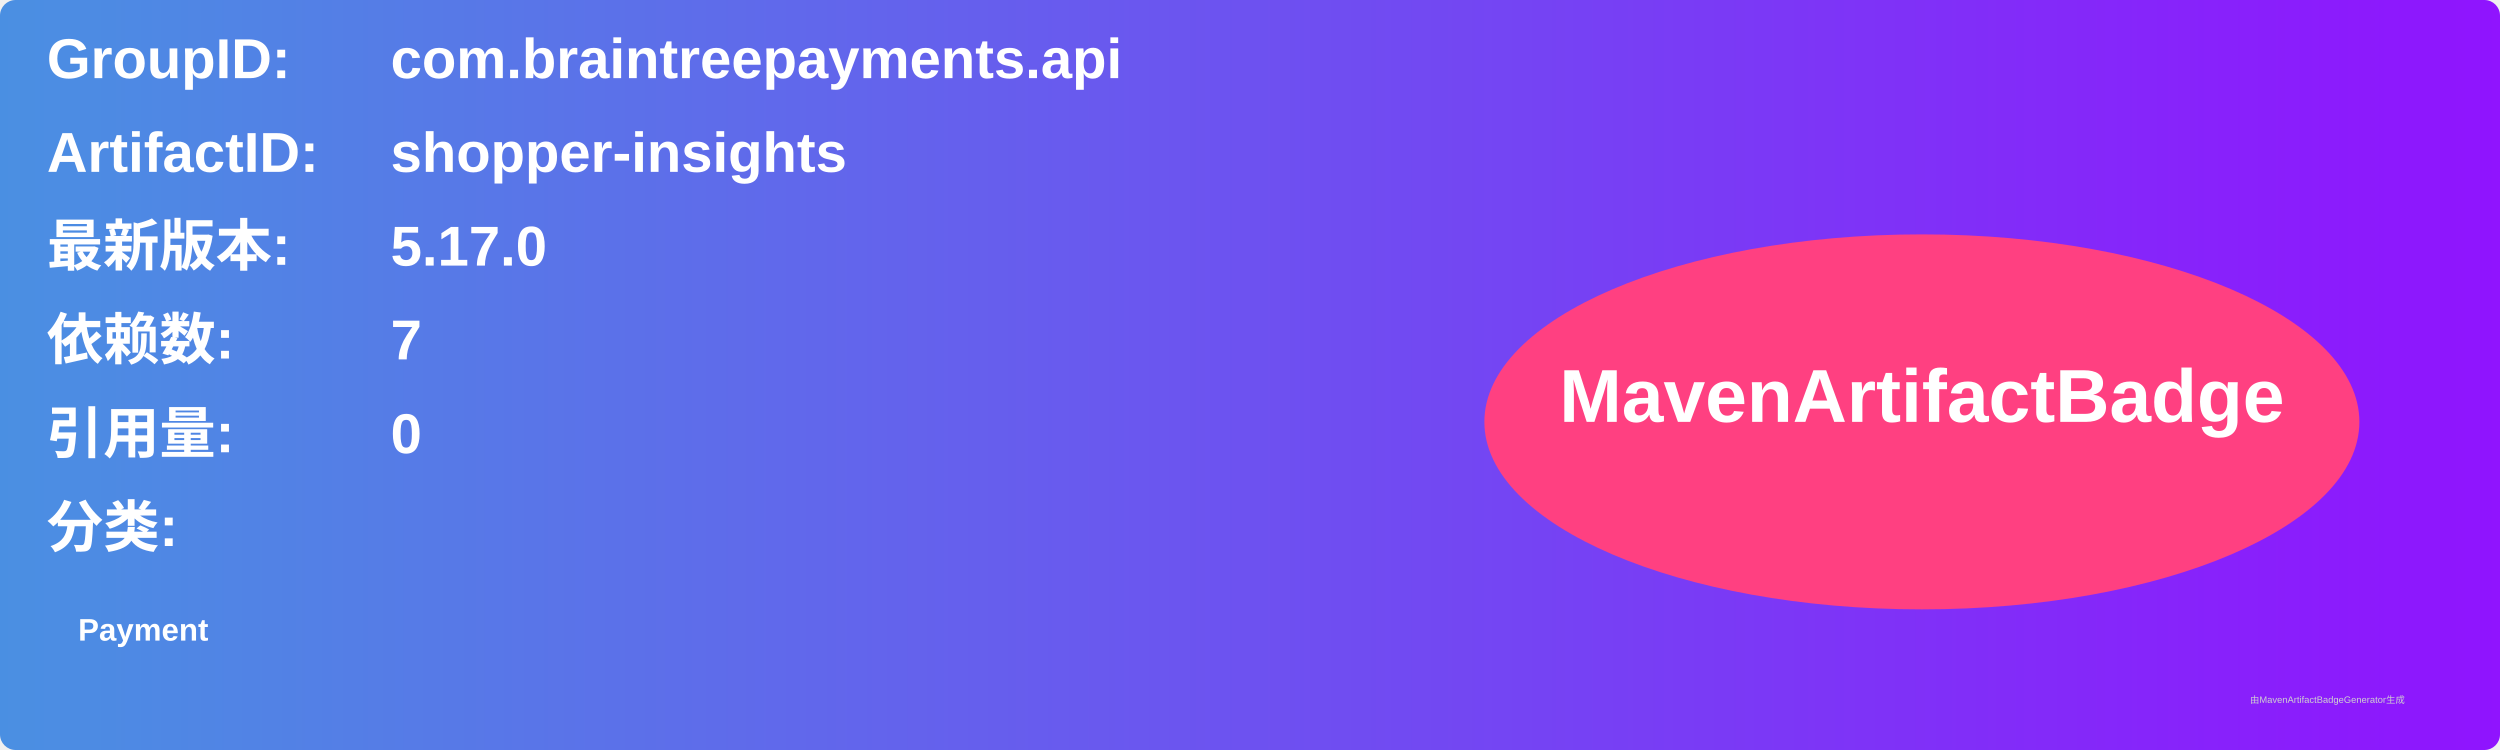
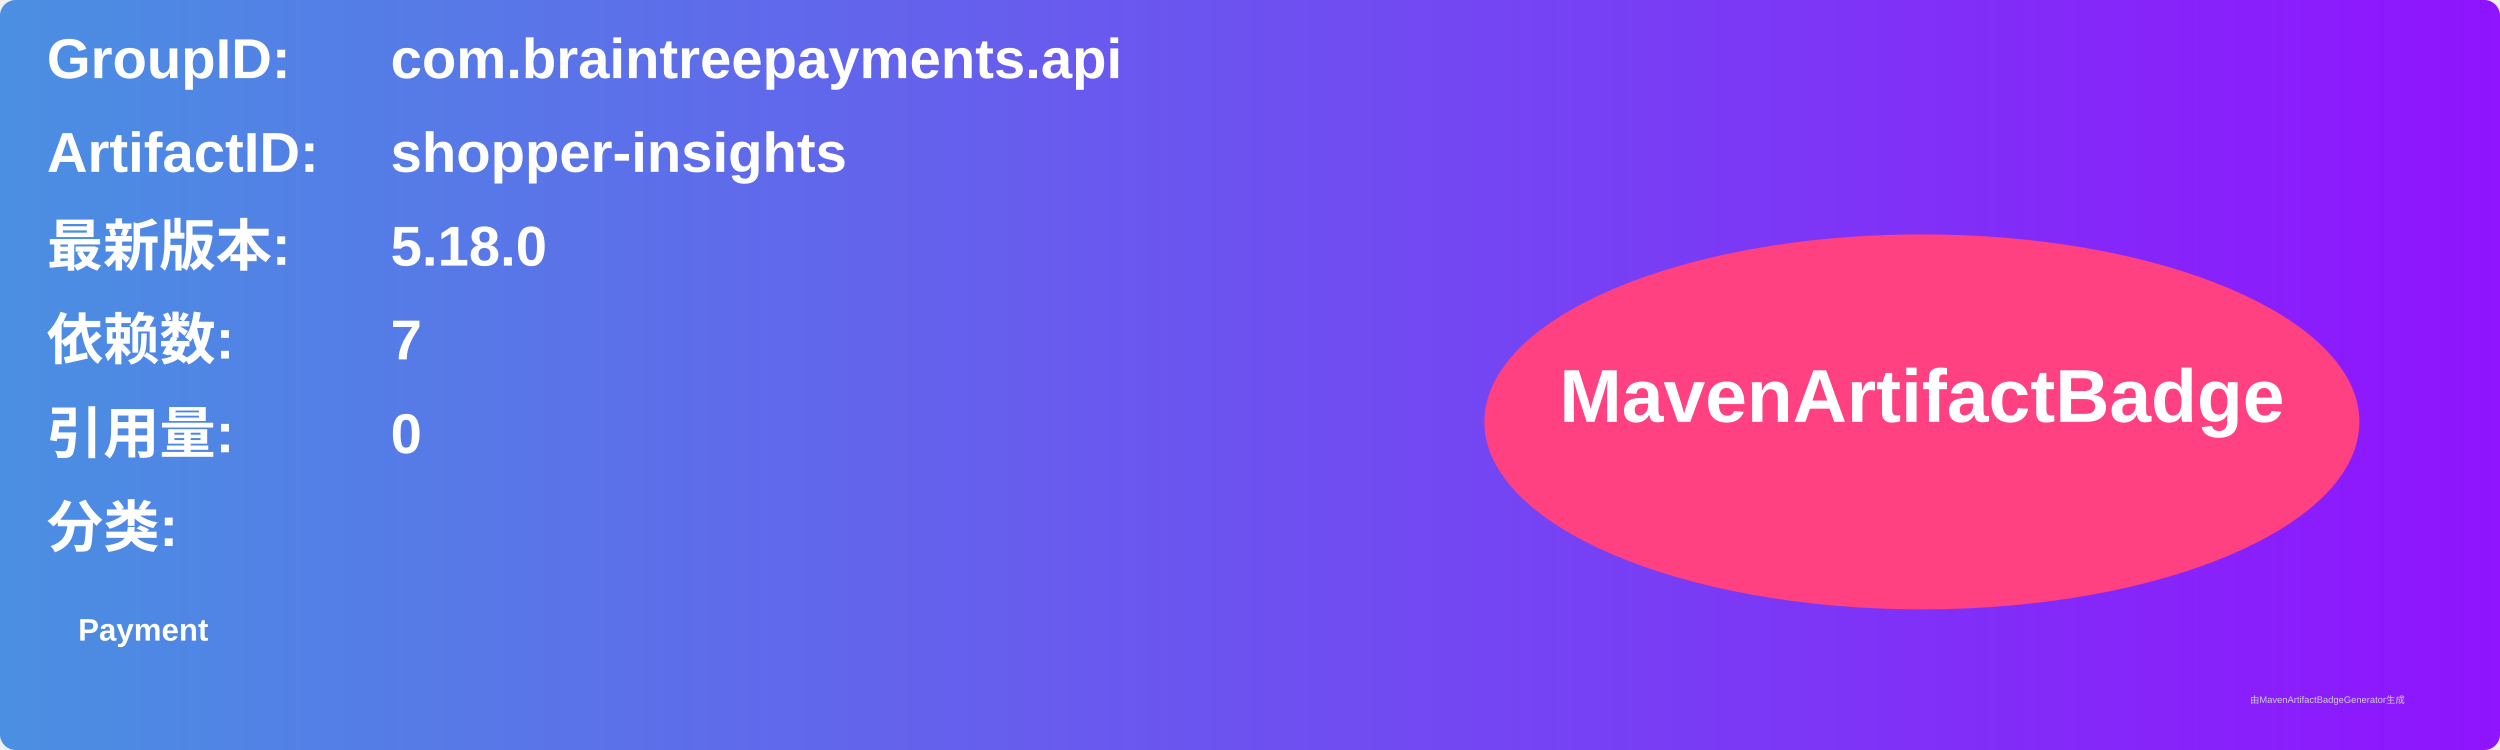
<svg xmlns="http://www.w3.org/2000/svg" width="800" height="240" viewBox="0 0 800 240">
  <linearGradient id="grad" x1="0%" y1="0%" x2="100%" y2="0%">
    <stop offset="0%" stop-color="#4a90e2" />
    <stop offset="100%" stop-color="#9013fe" />
  </linearGradient>
  <rect width="100%" height="100%" rx="5" ry="5" fill="url(#grad)" />
  <g transform="translate(15, 15)">
    <text x="0" y="10" font-family="Arial" font-size="18" fill="white" font-weight="bold" width="260">GroupID:</text>
    <text x="110" y="10" font-family="Arial" font-size="18" fill="white" font-weight="bold" width="460">com.braintreepayments.api</text>
    <text x="0" y="40" font-family="Arial" font-size="18" fill="white" font-weight="bold" width="260">ArtifactID:</text>
    <text x="110" y="40" font-family="Arial" font-size="18" fill="white" font-weight="bold" width="460">shopper-insights</text>
    <text x="0" y="70" font-family="Arial" font-size="18" fill="white" font-weight="bold">最新版本:</text>
    <text x="110" y="70" font-family="Arial" font-size="18" fill="white" font-weight="bold">
-       <tspan font-weight="bold">5.17.0</tspan>
+       <tspan font-weight="bold">5.18.0</tspan>
    </text>
    <text x="0" y="100" font-family="Arial" font-size="18" fill="white" font-weight="bold">依赖数: </text>
    <text x="110" y="100" font-family="Arial" font-size="18" fill="white">
      <tspan font-weight="bold">7</tspan>
    </text>
    <text x="0" y="130" font-family="Arial" font-size="18" fill="white" font-weight="bold">引用量: </text>
    <text x="110" y="130" font-family="Arial" font-size="18" fill="white">
      <tspan font-weight="bold">0</tspan>
    </text>
    <text x="0" y="160" font-family="Arial" font-size="18" fill="white" font-weight="bold">分类:</text>
    <text x="10" y="190" font-family="Arial" font-size="10" fill="white">
      <tspan font-weight="bold">Payment</tspan>
    </text>
    <ellipse cx="600" cy="120" rx="140" ry="60" fill="#ff4081" />
    <text x="600" y="120" text-anchor="middle" font-family="Arial" font-size="24" fill="white" font-weight="bold">MavenArtifactBadge</text>
  </g>
  <text x="720" y="225" font-family="Arial" font-size="3" fill="#d0d0d0">由MavenArtifactBadgeGenerator生成</text>
</svg>
